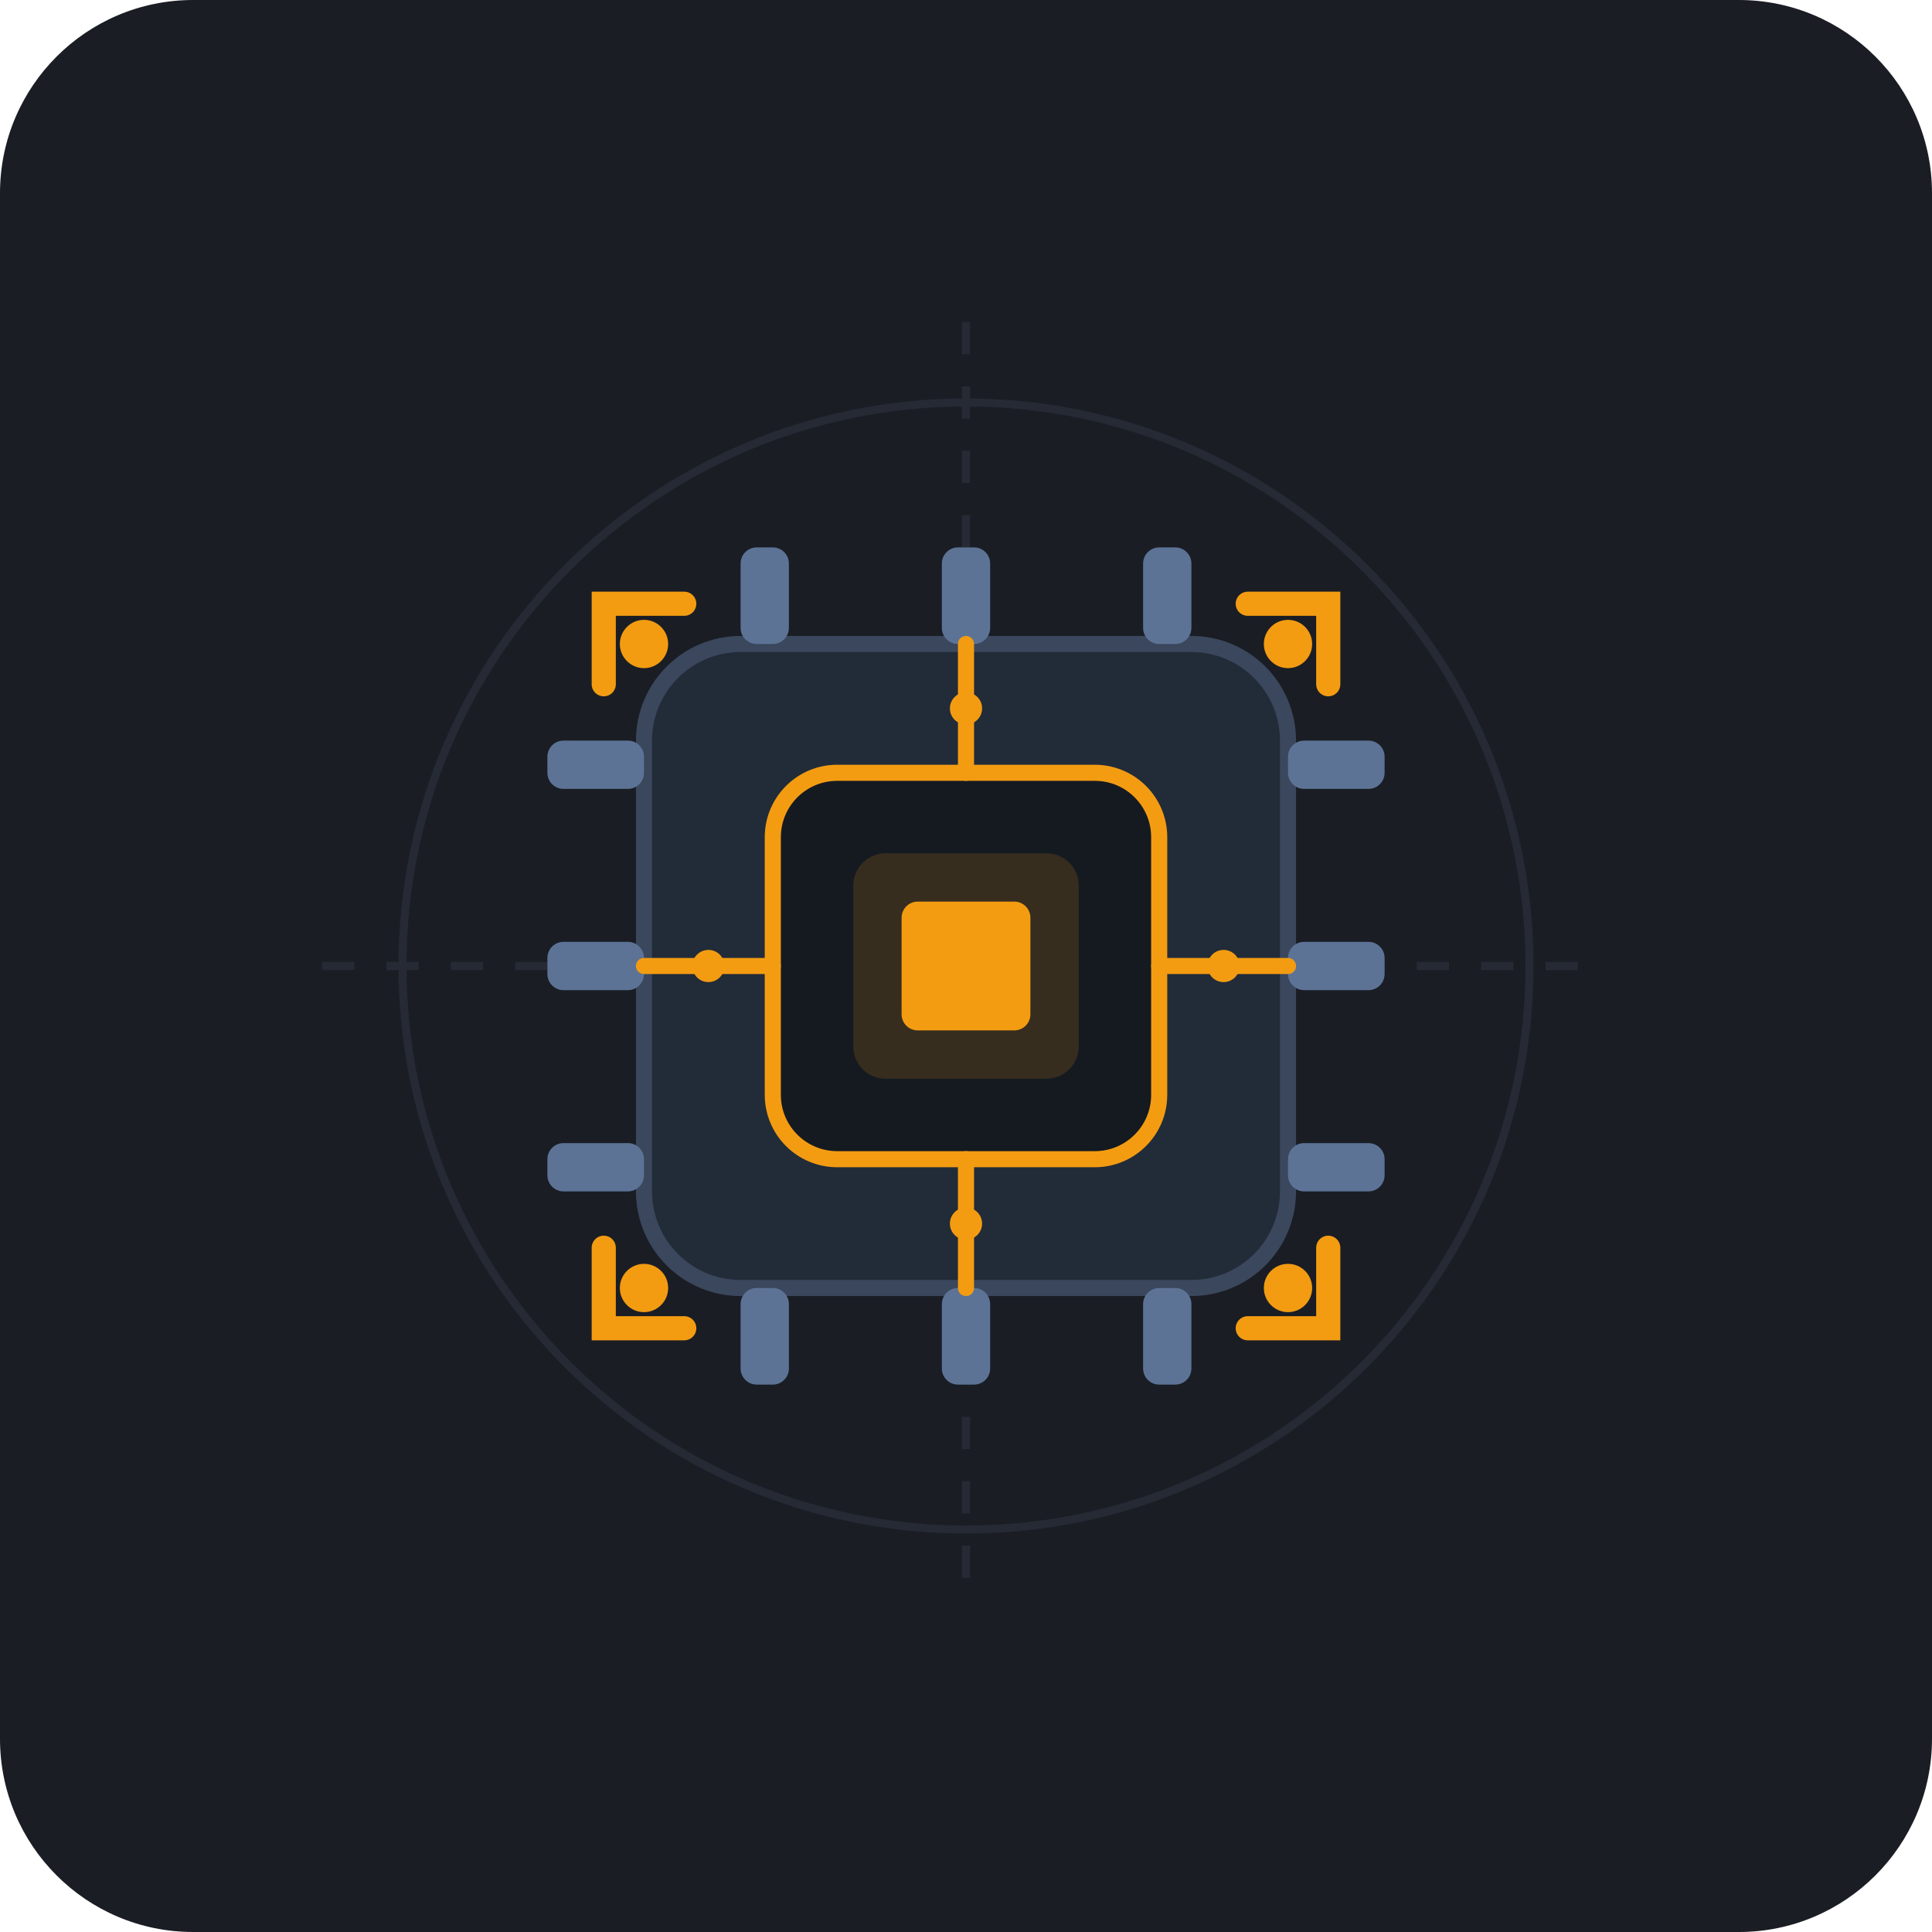
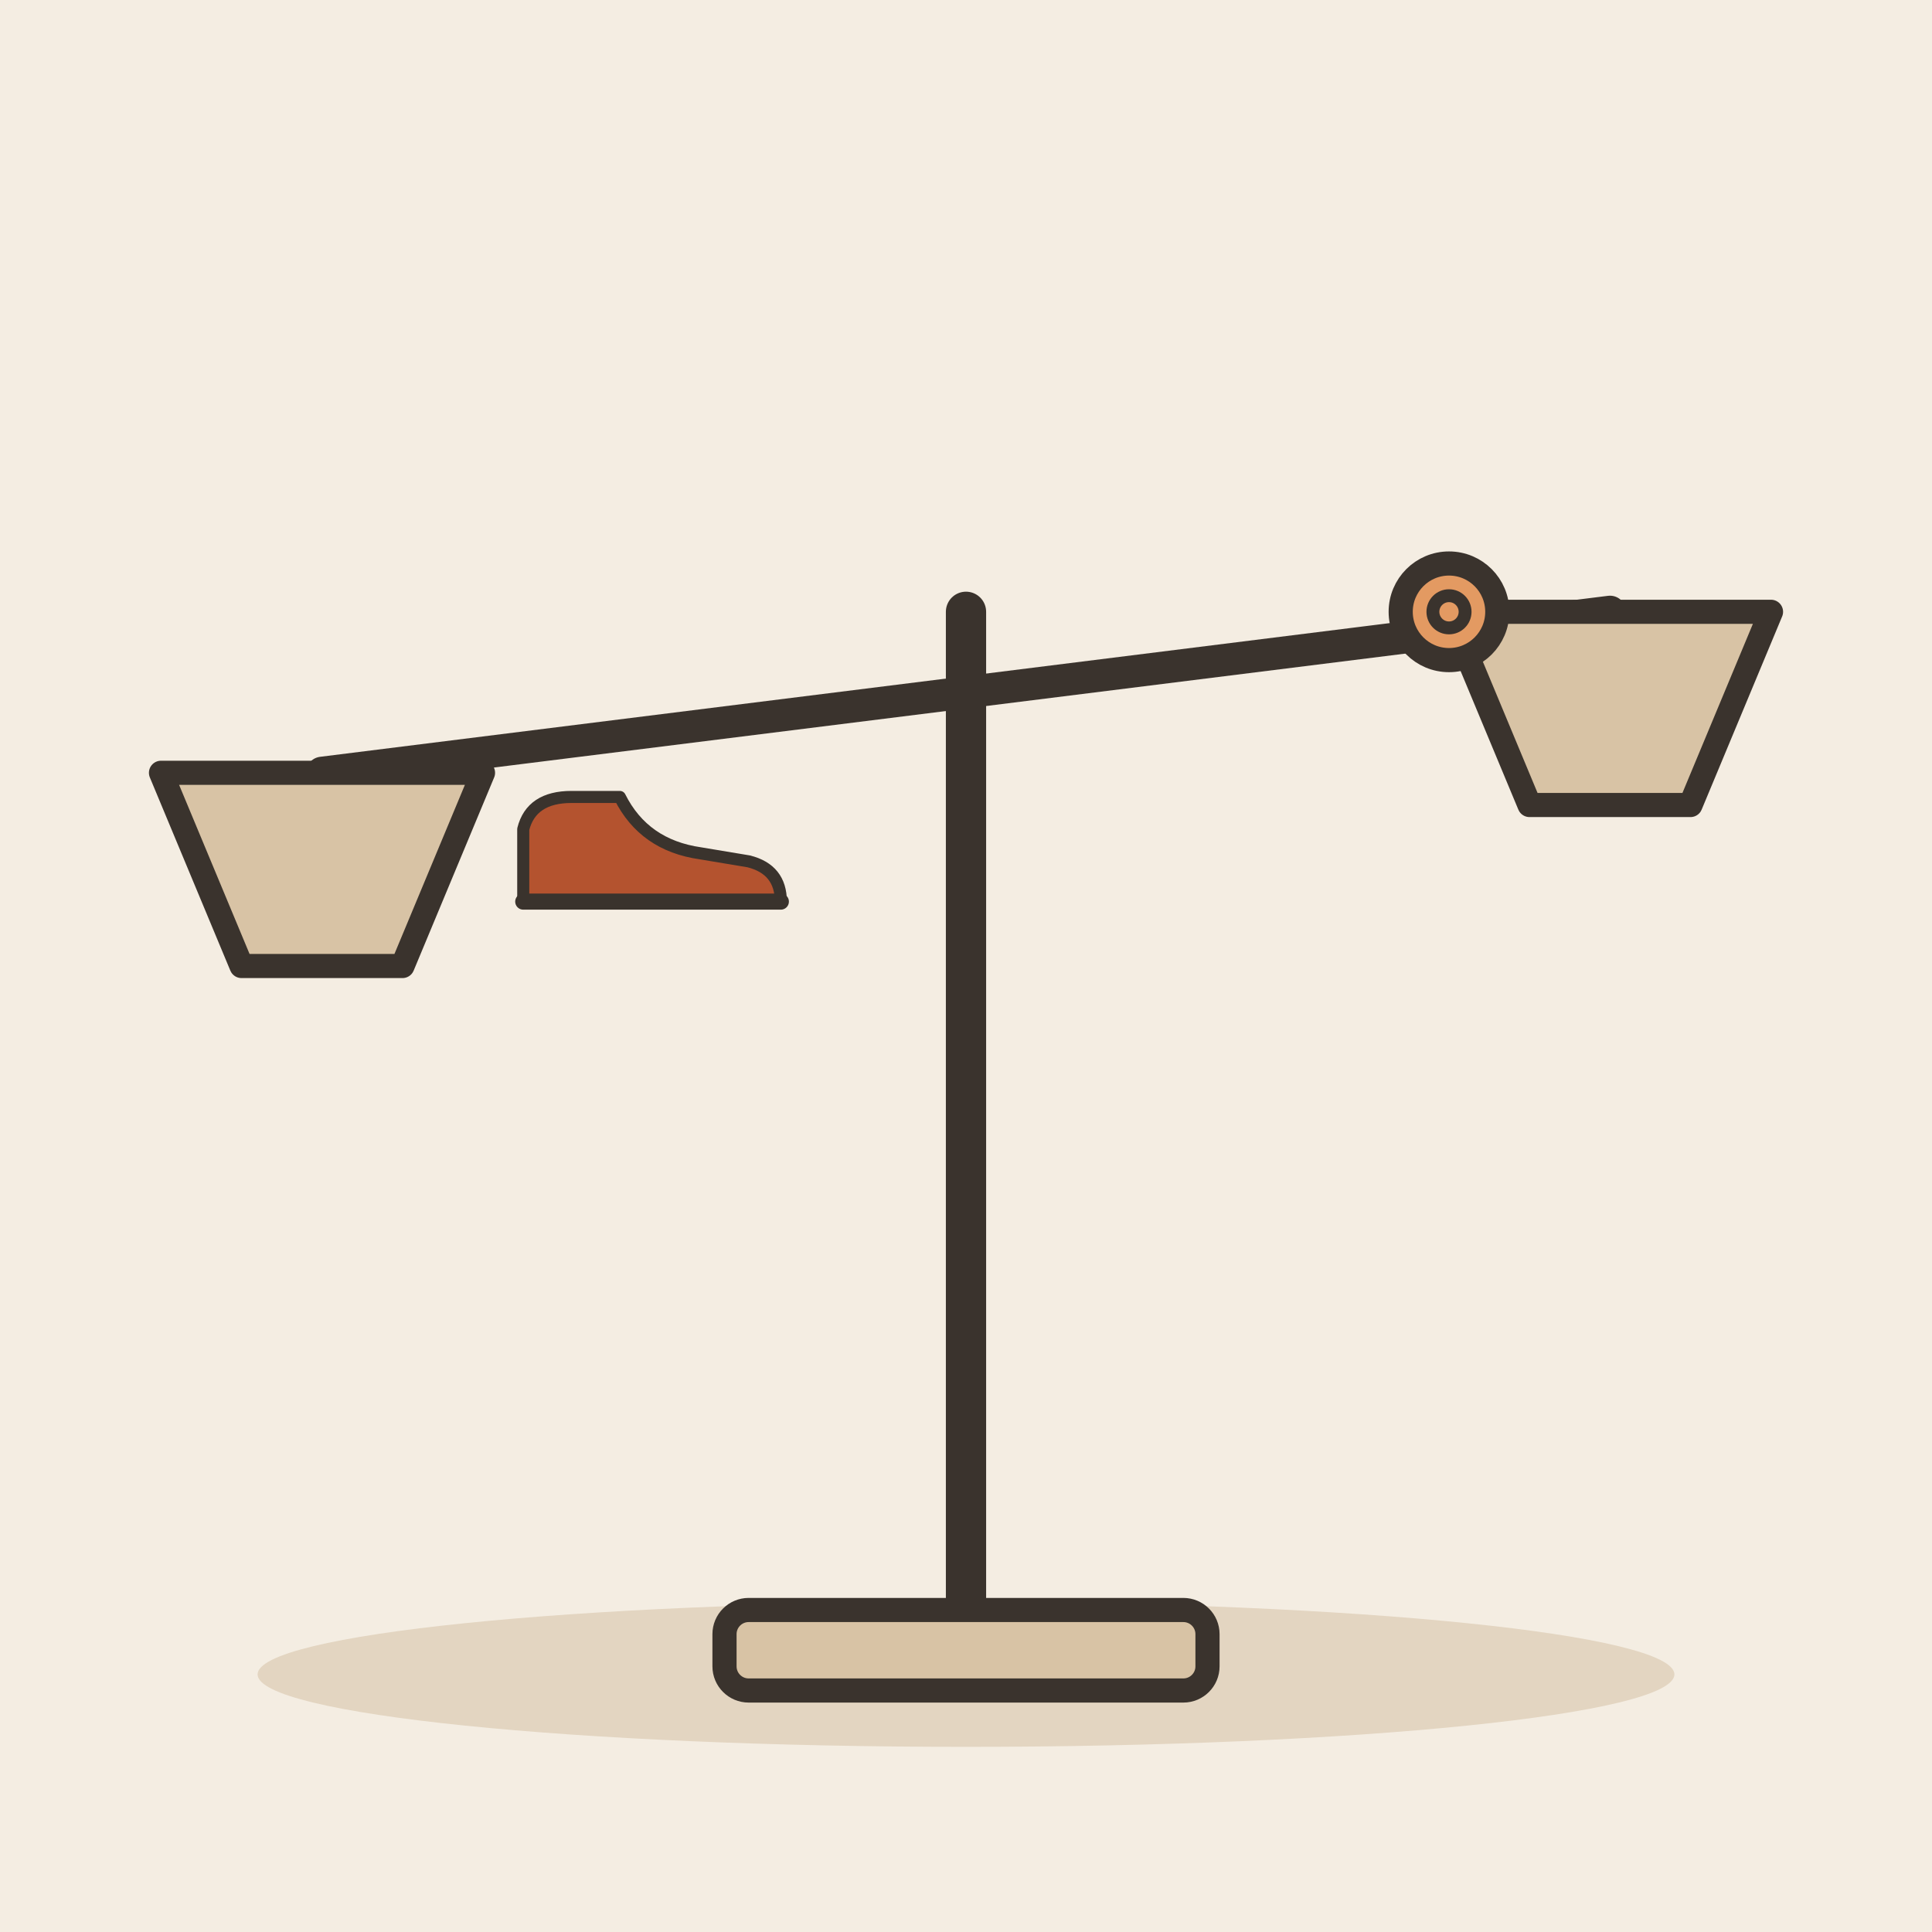
- <svg xmlns="http://www.w3.org/2000/svg" width="240" height="240" viewBox="0 0 240 240">
-   <rect width="240" height="240" rx="24" fill="#1A1D24" />
-   <path d="M40 120H200M120 40V200" stroke="#252A34" stroke-width="1" stroke-dasharray="4 4" />
-   <circle cx="120" cy="120" r="70" stroke="#252A34" stroke-width="1" fill="none" />
-   <path d="M85 75H75V85" stroke="#F39C12" stroke-width="3" stroke-linecap="round" fill="none" />
-   <path d="M155 75H165V85" stroke="#F39C12" stroke-width="3" stroke-linecap="round" fill="none" />
-   <path d="M85 165H75V155" stroke="#F39C12" stroke-width="3" stroke-linecap="round" fill="none" />
-   <path d="M155 165H165V155" stroke="#F39C12" stroke-width="3" stroke-linecap="round" fill="none" />
-   <rect x="80" y="80" width="80" height="80" rx="12" fill="#222B38" stroke="#3A475C" stroke-width="2" />
-   <rect x="68" y="92" width="12" height="6" rx="2" fill="#5C7396" />
-   <rect x="68" y="117" width="12" height="6" rx="2" fill="#5C7396" />
-   <rect x="68" y="142" width="12" height="6" rx="2" fill="#5C7396" />
-   <rect x="160" y="92" width="12" height="6" rx="2" fill="#5C7396" />
-   <rect x="160" y="117" width="12" height="6" rx="2" fill="#5C7396" />
-   <rect x="160" y="142" width="12" height="6" rx="2" fill="#5C7396" />
-   <rect x="92" y="68" width="6" height="12" rx="2" fill="#5C7396" />
-   <rect x="117" y="68" width="6" height="12" rx="2" fill="#5C7396" />
-   <rect x="142" y="68" width="6" height="12" rx="2" fill="#5C7396" />
-   <rect x="92" y="160" width="6" height="12" rx="2" fill="#5C7396" />
-   <rect x="117" y="160" width="6" height="12" rx="2" fill="#5C7396" />
-   <rect x="142" y="160" width="6" height="12" rx="2" fill="#5C7396" />
-   <rect x="96" y="96" width="48" height="48" rx="8" fill="#151A21" stroke="#F39C12" stroke-width="2" />
-   <rect x="106" y="106" width="28" height="28" rx="4" fill="#F39C12" opacity="0.15" />
-   <rect x="112" y="112" width="16" height="16" rx="2" fill="#F39C12" />
-   <path d="M120 96V80M120 144V160M96 120H80M144 120H160" stroke="#F39C12" stroke-width="2" stroke-linecap="round" />
-   <circle cx="120" cy="88" r="2" fill="#F39C12" />
-   <circle cx="120" cy="152" r="2" fill="#F39C12" />
-   <circle cx="88" cy="120" r="2" fill="#F39C12" />
-   <circle cx="152" cy="120" r="2" fill="#F39C12" />
-   <circle cx="80" cy="80" r="3" fill="#F39C12" />
-   <circle cx="160" cy="80" r="3" fill="#F39C12" />
-   <circle cx="80" cy="160" r="3" fill="#F39C12" />
-   <circle cx="160" cy="160" r="3" fill="#F39C12" />
+ <svg xmlns="http://www.w3.org/2000/svg" viewBox="0 0 240 240" data-style="editorial">
+   <rect width="240" height="240" fill="#F4EDE2" />
+   <ellipse cx="120" cy="208" rx="88" ry="9" fill="#E3D5C1" />
+   <g transform="translate(120 206)">
+     <path d="M0 0L0 -130" stroke="#3A332D" stroke-width="5" stroke-linecap="round" fill="none" />
+     <rect x="-30" y="-6" width="60" height="10" rx="3" fill="#D8C3A5" stroke="#3A332D" stroke-width="3" stroke-linecap="round" stroke-linejoin="round" />
+     <path d="M-80 -110L80 -130" stroke="#3A332D" stroke-width="4" stroke-linecap="round" fill="none" />
+     <path d="M-100 -110L-60 -110L-70 -86L-90 -86Z" fill="#D8C3A5" stroke="#3A332D" stroke-width="3" stroke-linecap="round" stroke-linejoin="round" />
+     <path d="M60 -130L100 -130L90 -106L70 -106Z" fill="#D8C3A5" stroke="#3A332D" stroke-width="3" stroke-linecap="round" stroke-linejoin="round" />
+   </g>
+   <rect x="0" y="0" width="0" height="0" rx="0" fill="none" />
+   <g transform="translate(80 112) scale(0.5 0.5)">
+     <path d="M-30 0L-30 -18Q-28 -26 -18 -26L-6 -26Q0 -14 14 -12L26 -10Q34 -8 34 0Z" fill="#B4532F" stroke="#3A332D" stroke-width="3" stroke-linecap="round" stroke-linejoin="round" />
+     <path d="M-30 0L34 0" stroke="#3A332D" stroke-width="4" stroke-linecap="round" fill="none" />
+   </g>
+   <circle cx="180" cy="76" r="6" fill="#E39A62" stroke="#3A332D" stroke-width="3" stroke-linecap="round" stroke-linejoin="round" />
+   <circle cx="180" cy="76" r="2" fill="none" stroke="#3A332D" stroke-linecap="round" stroke-linejoin="round" stroke-width="1.6" />
</svg>
